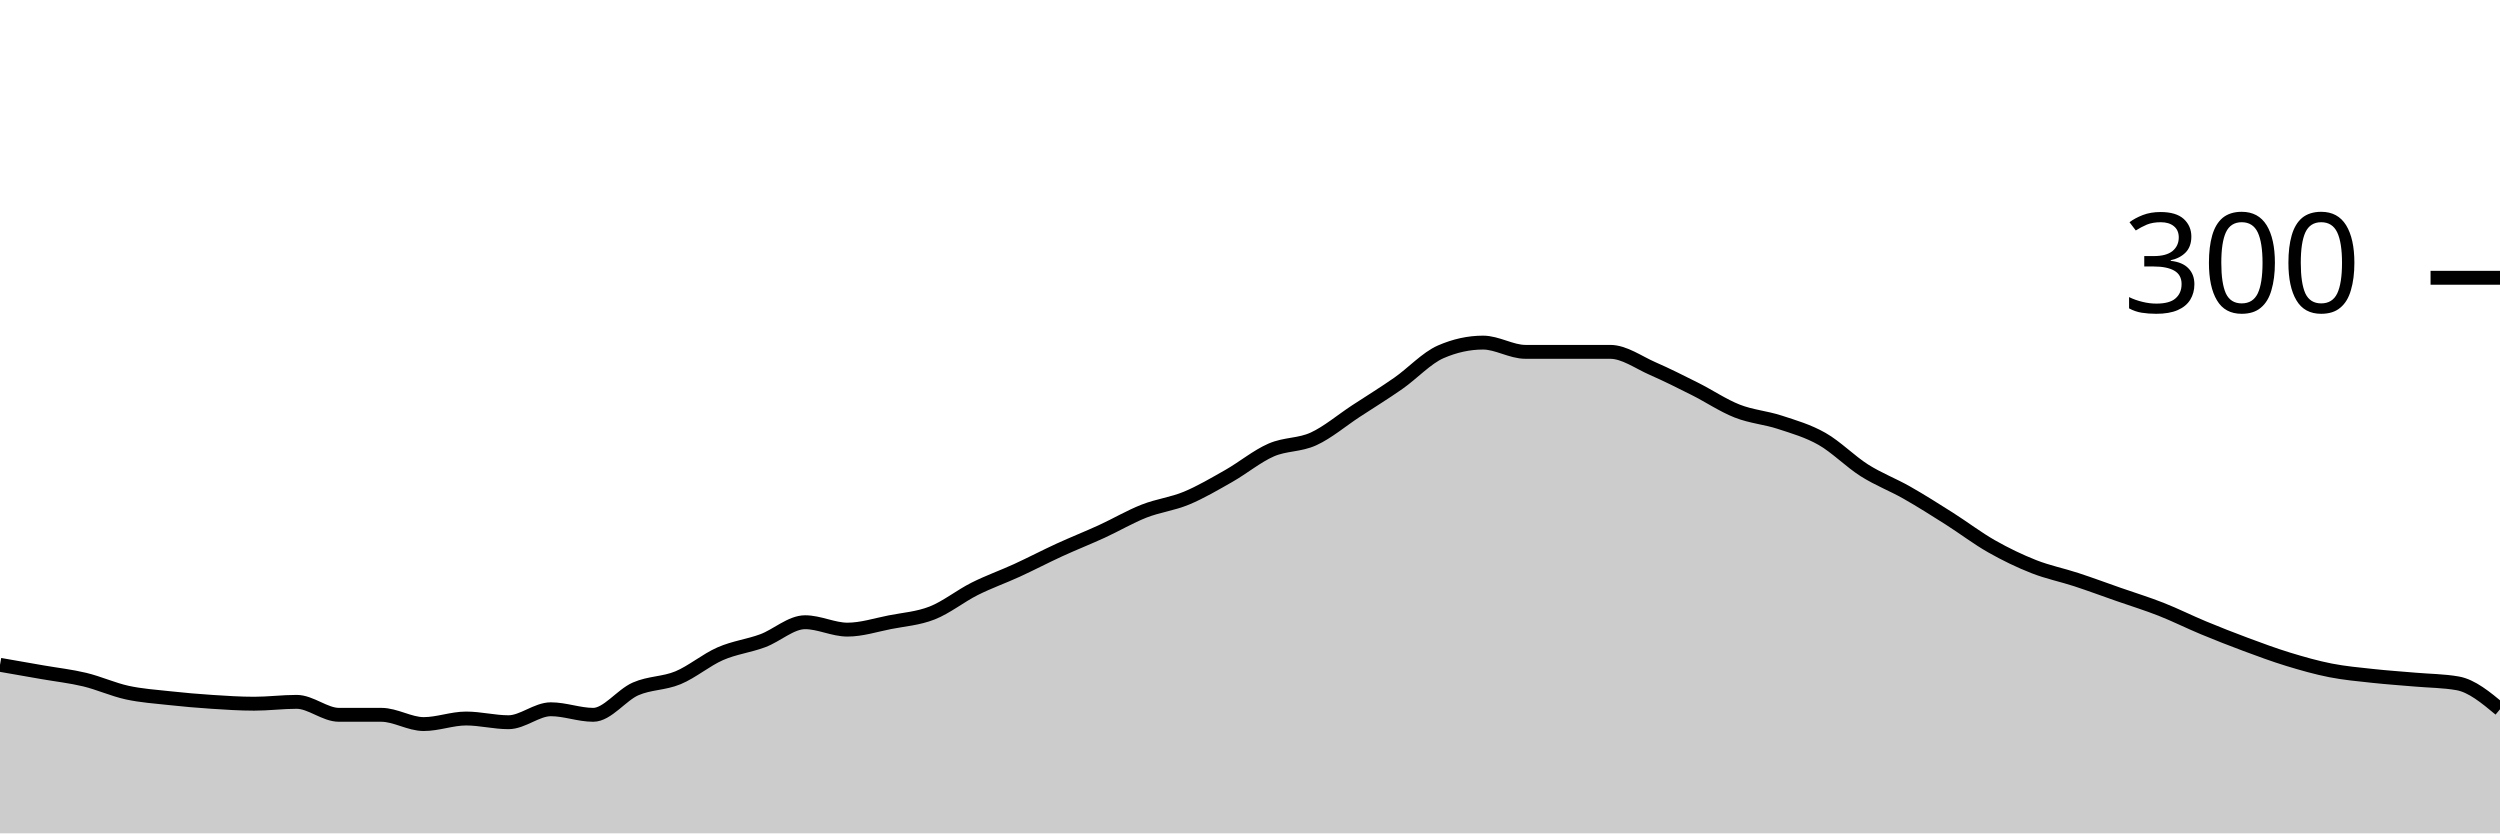
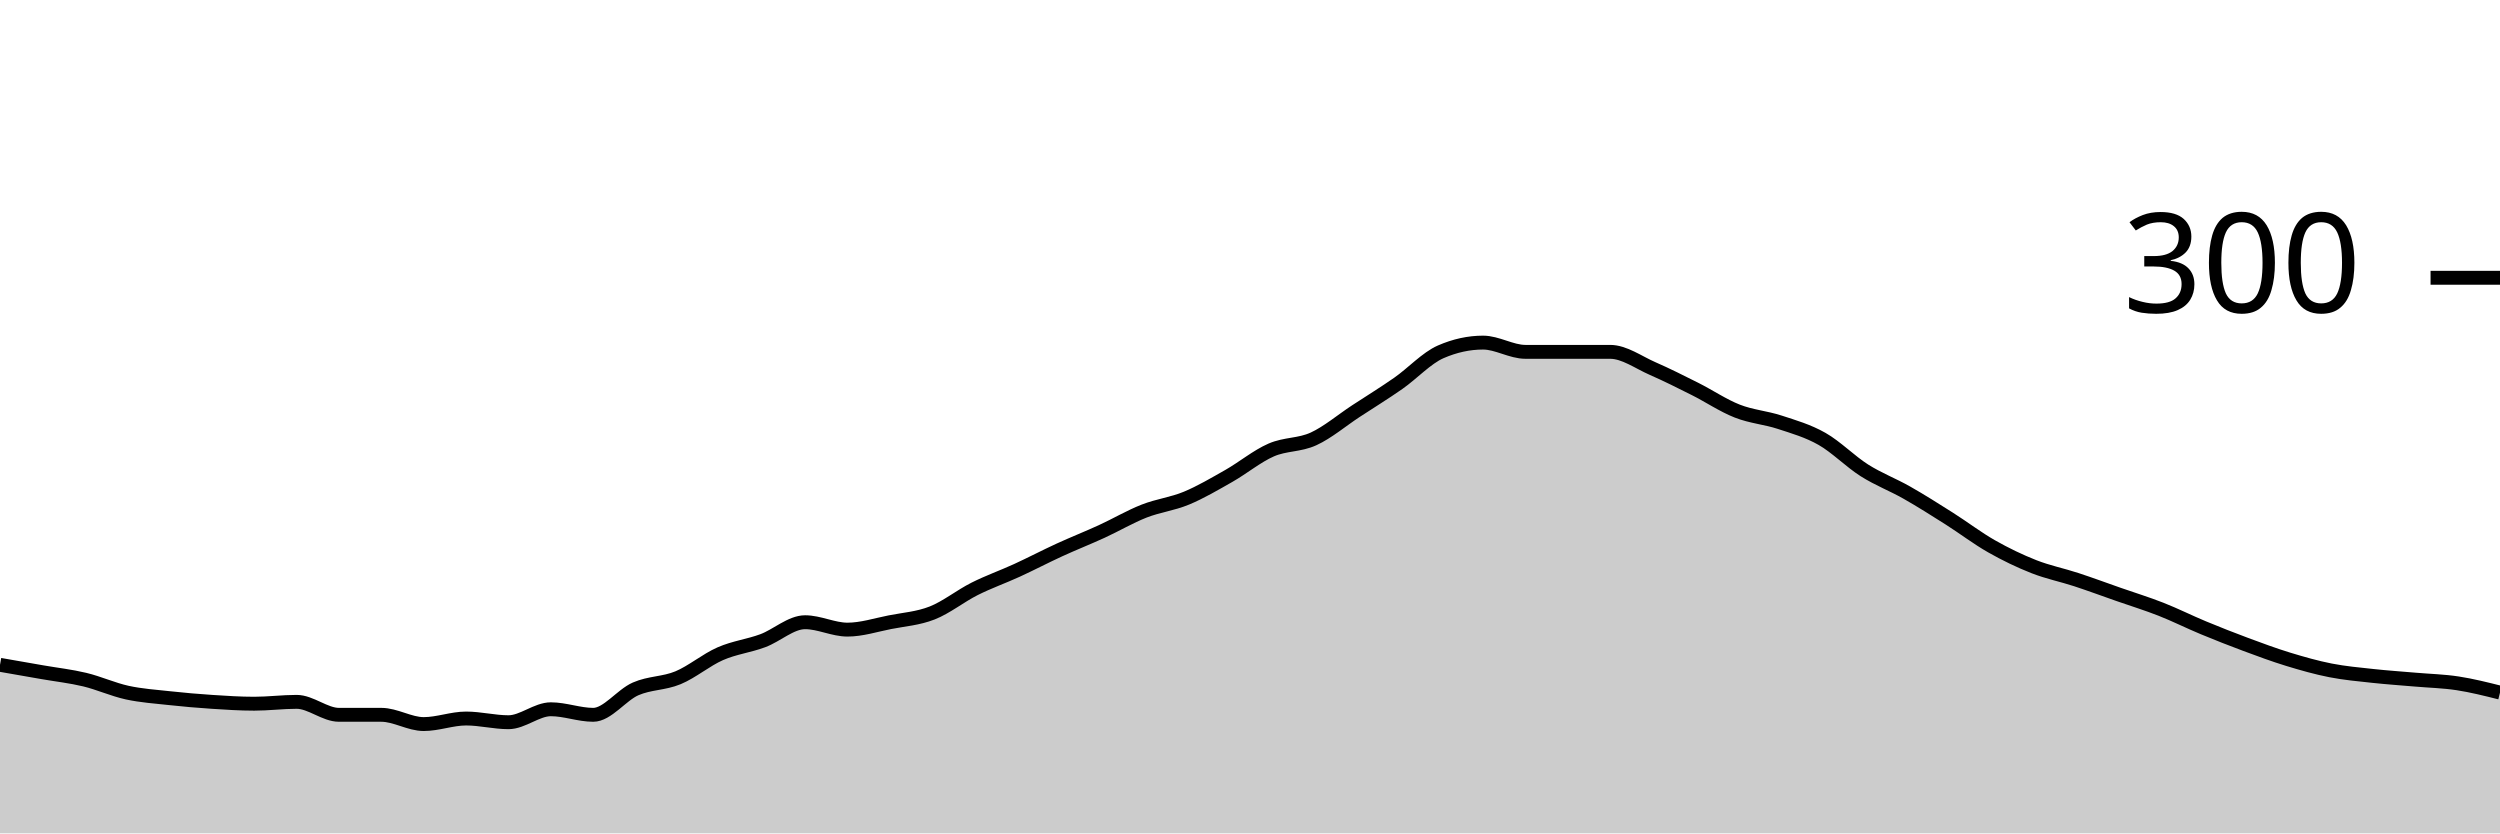
<svg xmlns="http://www.w3.org/2000/svg" viewBox="0 0 180 60">
  <g transform="translate(0,20)">
-     <path class="area" fill="rgba(0, 0, 0, 0.2)" d="M0,27.867C1.017,28.044,2.034,28.222,3.051,28.4C4.068,28.578,5.085,28.689,6.102,28.933C7.119,29.178,8.136,29.644,9.153,29.867C10.169,30.089,11.186,30.156,12.203,30.267C13.22,30.378,14.237,30.467,15.254,30.533C16.271,30.6,17.288,30.667,18.305,30.667C19.322,30.667,20.339,30.533,21.356,30.533C22.373,30.533,23.39,31.467,24.407,31.467C25.424,31.467,26.441,31.467,27.458,31.467C28.475,31.467,29.492,32.133,30.508,32.133C31.525,32.133,32.542,31.733,33.559,31.733C34.576,31.733,35.593,32,36.61,32C37.627,32,38.644,31.067,39.661,31.067C40.678,31.067,41.695,31.467,42.712,31.467C43.729,31.467,44.746,30.044,45.763,29.6C46.78,29.156,47.797,29.222,48.814,28.8C49.831,28.378,50.847,27.511,51.864,27.067C52.881,26.622,53.898,26.511,54.915,26.133C55.932,25.756,56.949,24.8,57.966,24.8C58.983,24.8,60,25.333,61.017,25.333C62.034,25.333,63.051,25,64.068,24.8C65.085,24.6,66.102,24.533,67.119,24.133C68.136,23.733,69.153,22.911,70.169,22.4C71.186,21.889,72.203,21.533,73.22,21.067C74.237,20.6,75.254,20.067,76.271,19.6C77.288,19.133,78.305,18.733,79.322,18.267C80.339,17.8,81.356,17.2,82.373,16.8C83.39,16.4,84.407,16.289,85.424,15.867C86.441,15.444,87.458,14.844,88.475,14.267C89.492,13.689,90.508,12.844,91.525,12.4C92.542,11.956,93.559,12.067,94.576,11.6C95.593,11.133,96.61,10.267,97.627,9.6C98.644,8.933,99.661,8.311,100.678,7.6C101.695,6.889,102.712,5.778,103.729,5.333C104.746,4.889,105.763,4.667,106.78,4.667C107.797,4.667,108.814,5.333,109.831,5.333C110.847,5.333,111.864,5.333,112.881,5.333C113.898,5.333,114.915,5.333,115.932,5.333C116.949,5.333,117.966,6.089,118.983,6.533C120,6.978,121.017,7.489,122.034,8C123.051,8.511,124.068,9.2,125.085,9.6C126.102,10,127.119,10.067,128.136,10.4C129.153,10.733,130.169,11.022,131.186,11.6C132.203,12.178,133.22,13.222,134.237,13.867C135.254,14.511,136.271,14.889,137.288,15.467C138.305,16.044,139.322,16.689,140.339,17.333C141.356,17.978,142.373,18.756,143.39,19.333C144.407,19.911,145.424,20.4,146.441,20.8C147.458,21.2,148.475,21.4,149.492,21.733C150.508,22.067,151.525,22.444,152.542,22.8C153.559,23.156,154.576,23.467,155.593,23.867C156.61,24.267,157.627,24.778,158.644,25.2C159.661,25.622,160.678,26.022,161.695,26.4C162.712,26.778,163.729,27.156,164.746,27.467C165.763,27.778,166.78,28.067,167.797,28.267C168.814,28.467,169.831,28.556,170.847,28.667C171.864,28.778,172.881,28.844,173.898,28.933C174.915,29.022,175.932,29.022,176.949,29.2C177.966,29.378,178.983,30.222,180,31.067L180,40C178.983,40,177.966,40,176.949,40C175.932,40,174.915,40,173.898,40C172.881,40,171.864,40,170.847,40C169.831,40,168.814,40,167.797,40C166.78,40,165.763,40,164.746,40C163.729,40,162.712,40,161.695,40C160.678,40,159.661,40,158.644,40C157.627,40,156.61,40,155.593,40C154.576,40,153.559,40,152.542,40C151.525,40,150.508,40,149.492,40C148.475,40,147.458,40,146.441,40C145.424,40,144.407,40,143.39,40C142.373,40,141.356,40,140.339,40C139.322,40,138.305,40,137.288,40C136.271,40,135.254,40,134.237,40C133.22,40,132.203,40,131.186,40C130.169,40,129.153,40,128.136,40C127.119,40,126.102,40,125.085,40C124.068,40,123.051,40,122.034,40C121.017,40,120,40,118.983,40C117.966,40,116.949,40,115.932,40C114.915,40,113.898,40,112.881,40C111.864,40,110.847,40,109.831,40C108.814,40,107.797,40,106.78,40C105.763,40,104.746,40,103.729,40C102.712,40,101.695,40,100.678,40C99.661,40,98.644,40,97.627,40C96.61,40,95.593,40,94.576,40C93.559,40,92.542,40,91.525,40C90.508,40,89.492,40,88.475,40C87.458,40,86.441,40,85.424,40C84.407,40,83.39,40,82.373,40C81.356,40,80.339,40,79.322,40C78.305,40,77.288,40,76.271,40C75.254,40,74.237,40,73.22,40C72.203,40,71.186,40,70.169,40C69.153,40,68.136,40,67.119,40C66.102,40,65.085,40,64.068,40C63.051,40,62.034,40,61.017,40C60,40,58.983,40,57.966,40C56.949,40,55.932,40,54.915,40C53.898,40,52.881,40,51.864,40C50.847,40,49.831,40,48.814,40C47.797,40,46.78,40,45.763,40C44.746,40,43.729,40,42.712,40C41.695,40,40.678,40,39.661,40C38.644,40,37.627,40,36.61,40C35.593,40,34.576,40,33.559,40C32.542,40,31.525,40,30.508,40C29.492,40,28.475,40,27.458,40C26.441,40,25.424,40,24.407,40C23.39,40,22.373,40,21.356,40C20.339,40,19.322,40,18.305,40C17.288,40,16.271,40,15.254,40C14.237,40,13.22,40,12.203,40C11.186,40,10.169,40,9.153,40C8.136,40,7.119,40,6.102,40C5.085,40,4.068,40,3.051,40C2.034,40,1.017,40,0,40Z" />
-     <path class="line" stroke="black" fill="none" d="M0,27.867C1.017,28.044,2.034,28.222,3.051,28.4C4.068,28.578,5.085,28.689,6.102,28.933C7.119,29.178,8.136,29.644,9.153,29.867C10.169,30.089,11.186,30.156,12.203,30.267C13.22,30.378,14.237,30.467,15.254,30.533C16.271,30.6,17.288,30.667,18.305,30.667C19.322,30.667,20.339,30.533,21.356,30.533C22.373,30.533,23.39,31.467,24.407,31.467C25.424,31.467,26.441,31.467,27.458,31.467C28.475,31.467,29.492,32.133,30.508,32.133C31.525,32.133,32.542,31.733,33.559,31.733C34.576,31.733,35.593,32,36.61,32C37.627,32,38.644,31.067,39.661,31.067C40.678,31.067,41.695,31.467,42.712,31.467C43.729,31.467,44.746,30.044,45.763,29.6C46.78,29.156,47.797,29.222,48.814,28.8C49.831,28.378,50.847,27.511,51.864,27.067C52.881,26.622,53.898,26.511,54.915,26.133C55.932,25.756,56.949,24.8,57.966,24.8C58.983,24.8,60,25.333,61.017,25.333C62.034,25.333,63.051,25,64.068,24.8C65.085,24.6,66.102,24.533,67.119,24.133C68.136,23.733,69.153,22.911,70.169,22.4C71.186,21.889,72.203,21.533,73.22,21.067C74.237,20.6,75.254,20.067,76.271,19.6C77.288,19.133,78.305,18.733,79.322,18.267C80.339,17.8,81.356,17.2,82.373,16.8C83.39,16.4,84.407,16.289,85.424,15.867C86.441,15.444,87.458,14.844,88.475,14.267C89.492,13.689,90.508,12.844,91.525,12.4C92.542,11.956,93.559,12.067,94.576,11.6C95.593,11.133,96.61,10.267,97.627,9.6C98.644,8.933,99.661,8.311,100.678,7.6C101.695,6.889,102.712,5.778,103.729,5.333C104.746,4.889,105.763,4.667,106.78,4.667C107.797,4.667,108.814,5.333,109.831,5.333C110.847,5.333,111.864,5.333,112.881,5.333C113.898,5.333,114.915,5.333,115.932,5.333C116.949,5.333,117.966,6.089,118.983,6.533C120,6.978,121.017,7.489,122.034,8C123.051,8.511,124.068,9.2,125.085,9.6C126.102,10,127.119,10.067,128.136,10.4C129.153,10.733,130.169,11.022,131.186,11.6C132.203,12.178,133.22,13.222,134.237,13.867C135.254,14.511,136.271,14.889,137.288,15.467C138.305,16.044,139.322,16.689,140.339,17.333C141.356,17.978,142.373,18.756,143.39,19.333C144.407,19.911,145.424,20.4,146.441,20.8C147.458,21.2,148.475,21.4,149.492,21.733C150.508,22.067,151.525,22.444,152.542,22.8C153.559,23.156,154.576,23.467,155.593,23.867C156.61,24.267,157.627,24.778,158.644,25.2C159.661,25.622,160.678,26.022,161.695,26.4C162.712,26.778,163.729,27.156,164.746,27.467C165.763,27.778,166.78,28.067,167.797,28.267C168.814,28.467,169.831,28.556,170.847,28.667C171.864,28.778,172.881,28.844,173.898,28.933C174.915,29.022,175.932,29.022,176.949,29.2C177.966,29.378,178.983,30.222,180,31.067" />
+     <path class="area" fill="rgba(0, 0, 0, 0.2)" d="M0,27.867C1.017,28.044,2.034,28.222,3.051,28.4C4.068,28.578,5.085,28.689,6.102,28.933C7.119,29.178,8.136,29.644,9.153,29.867C10.169,30.089,11.186,30.156,12.203,30.267C13.22,30.378,14.237,30.467,15.254,30.533C16.271,30.6,17.288,30.667,18.305,30.667C19.322,30.667,20.339,30.533,21.356,30.533C22.373,30.533,23.39,31.467,24.407,31.467C25.424,31.467,26.441,31.467,27.458,31.467C28.475,31.467,29.492,32.133,30.508,32.133C31.525,32.133,32.542,31.733,33.559,31.733C34.576,31.733,35.593,32,36.61,32C37.627,32,38.644,31.067,39.661,31.067C40.678,31.067,41.695,31.467,42.712,31.467C43.729,31.467,44.746,30.044,45.763,29.6C46.78,29.156,47.797,29.222,48.814,28.8C49.831,28.378,50.847,27.511,51.864,27.067C52.881,26.622,53.898,26.511,54.915,26.133C55.932,25.756,56.949,24.8,57.966,24.8C58.983,24.8,60,25.333,61.017,25.333C62.034,25.333,63.051,25,64.068,24.8C65.085,24.6,66.102,24.533,67.119,24.133C68.136,23.733,69.153,22.911,70.169,22.4C71.186,21.889,72.203,21.533,73.22,21.067C74.237,20.6,75.254,20.067,76.271,19.6C77.288,19.133,78.305,18.733,79.322,18.267C80.339,17.8,81.356,17.2,82.373,16.8C83.39,16.4,84.407,16.289,85.424,15.867C86.441,15.444,87.458,14.844,88.475,14.267C89.492,13.689,90.508,12.844,91.525,12.4C92.542,11.956,93.559,12.067,94.576,11.6C95.593,11.133,96.61,10.267,97.627,9.6C98.644,8.933,99.661,8.311,100.678,7.6C101.695,6.889,102.712,5.778,103.729,5.333C104.746,4.889,105.763,4.667,106.78,4.667C107.797,4.667,108.814,5.333,109.831,5.333C110.847,5.333,111.864,5.333,112.881,5.333C113.898,5.333,114.915,5.333,115.932,5.333C116.949,5.333,117.966,6.089,118.983,6.533C120,6.978,121.017,7.489,122.034,8C123.051,8.511,124.068,9.2,125.085,9.6C126.102,10,127.119,10.067,128.136,10.4C129.153,10.733,130.169,11.022,131.186,11.6C132.203,12.178,133.22,13.222,134.237,13.867C135.254,14.511,136.271,14.889,137.288,15.467C138.305,16.044,139.322,16.689,140.339,17.333C141.356,17.978,142.373,18.756,143.39,19.333C144.407,19.911,145.424,20.4,146.441,20.8C147.458,21.2,148.475,21.4,149.492,21.733C150.508,22.067,151.525,22.444,152.542,22.8C153.559,23.156,154.576,23.467,155.593,23.867C156.61,24.267,157.627,24.778,158.644,25.2C159.661,25.622,160.678,26.022,161.695,26.4C162.712,26.778,163.729,27.156,164.746,27.467C165.763,27.778,166.78,28.067,167.797,28.267C168.814,28.467,169.831,28.556,170.847,28.667C171.864,28.778,172.881,28.844,173.898,28.933C174.915,29.022,175.932,29.044,176.949,29.2C177.966,29.356,178.983,29.611,180,29.867L180,40C178.983,40,177.966,40,176.949,40C175.932,40,174.915,40,173.898,40C172.881,40,171.864,40,170.847,40C169.831,40,168.814,40,167.797,40C166.78,40,165.763,40,164.746,40C163.729,40,162.712,40,161.695,40C160.678,40,159.661,40,158.644,40C157.627,40,156.61,40,155.593,40C154.576,40,153.559,40,152.542,40C151.525,40,150.508,40,149.492,40C148.475,40,147.458,40,146.441,40C145.424,40,144.407,40,143.39,40C142.373,40,141.356,40,140.339,40C139.322,40,138.305,40,137.288,40C136.271,40,135.254,40,134.237,40C133.22,40,132.203,40,131.186,40C130.169,40,129.153,40,128.136,40C127.119,40,126.102,40,125.085,40C124.068,40,123.051,40,122.034,40C121.017,40,120,40,118.983,40C117.966,40,116.949,40,115.932,40C114.915,40,113.898,40,112.881,40C111.864,40,110.847,40,109.831,40C108.814,40,107.797,40,106.78,40C105.763,40,104.746,40,103.729,40C102.712,40,101.695,40,100.678,40C99.661,40,98.644,40,97.627,40C96.61,40,95.593,40,94.576,40C93.559,40,92.542,40,91.525,40C90.508,40,89.492,40,88.475,40C87.458,40,86.441,40,85.424,40C84.407,40,83.39,40,82.373,40C81.356,40,80.339,40,79.322,40C78.305,40,77.288,40,76.271,40C75.254,40,74.237,40,73.22,40C72.203,40,71.186,40,70.169,40C69.153,40,68.136,40,67.119,40C66.102,40,65.085,40,64.068,40C63.051,40,62.034,40,61.017,40C60,40,58.983,40,57.966,40C56.949,40,55.932,40,54.915,40C53.898,40,52.881,40,51.864,40C50.847,40,49.831,40,48.814,40C47.797,40,46.78,40,45.763,40C44.746,40,43.729,40,42.712,40C41.695,40,40.678,40,39.661,40C38.644,40,37.627,40,36.61,40C35.593,40,34.576,40,33.559,40C32.542,40,31.525,40,30.508,40C29.492,40,28.475,40,27.458,40C26.441,40,25.424,40,24.407,40C23.39,40,22.373,40,21.356,40C20.339,40,19.322,40,18.305,40C17.288,40,16.271,40,15.254,40C14.237,40,13.22,40,12.203,40C11.186,40,10.169,40,9.153,40C8.136,40,7.119,40,6.102,40C5.085,40,4.068,40,3.051,40C2.034,40,1.017,40,0,40Z" />
+     <path class="line" stroke="black" fill="none" d="M0,27.867C1.017,28.044,2.034,28.222,3.051,28.4C4.068,28.578,5.085,28.689,6.102,28.933C7.119,29.178,8.136,29.644,9.153,29.867C10.169,30.089,11.186,30.156,12.203,30.267C13.22,30.378,14.237,30.467,15.254,30.533C16.271,30.6,17.288,30.667,18.305,30.667C19.322,30.667,20.339,30.533,21.356,30.533C22.373,30.533,23.39,31.467,24.407,31.467C25.424,31.467,26.441,31.467,27.458,31.467C28.475,31.467,29.492,32.133,30.508,32.133C31.525,32.133,32.542,31.733,33.559,31.733C34.576,31.733,35.593,32,36.61,32C37.627,32,38.644,31.067,39.661,31.067C40.678,31.067,41.695,31.467,42.712,31.467C43.729,31.467,44.746,30.044,45.763,29.6C46.78,29.156,47.797,29.222,48.814,28.8C49.831,28.378,50.847,27.511,51.864,27.067C52.881,26.622,53.898,26.511,54.915,26.133C55.932,25.756,56.949,24.8,57.966,24.8C58.983,24.8,60,25.333,61.017,25.333C62.034,25.333,63.051,25,64.068,24.8C65.085,24.6,66.102,24.533,67.119,24.133C68.136,23.733,69.153,22.911,70.169,22.4C71.186,21.889,72.203,21.533,73.22,21.067C74.237,20.6,75.254,20.067,76.271,19.6C77.288,19.133,78.305,18.733,79.322,18.267C80.339,17.8,81.356,17.2,82.373,16.8C83.39,16.4,84.407,16.289,85.424,15.867C86.441,15.444,87.458,14.844,88.475,14.267C89.492,13.689,90.508,12.844,91.525,12.4C92.542,11.956,93.559,12.067,94.576,11.6C95.593,11.133,96.61,10.267,97.627,9.6C98.644,8.933,99.661,8.311,100.678,7.6C101.695,6.889,102.712,5.778,103.729,5.333C104.746,4.889,105.763,4.667,106.78,4.667C107.797,4.667,108.814,5.333,109.831,5.333C110.847,5.333,111.864,5.333,112.881,5.333C113.898,5.333,114.915,5.333,115.932,5.333C116.949,5.333,117.966,6.089,118.983,6.533C120,6.978,121.017,7.489,122.034,8C123.051,8.511,124.068,9.2,125.085,9.6C126.102,10,127.119,10.067,128.136,10.4C129.153,10.733,130.169,11.022,131.186,11.6C132.203,12.178,133.22,13.222,134.237,13.867C135.254,14.511,136.271,14.889,137.288,15.467C138.305,16.044,139.322,16.689,140.339,17.333C141.356,17.978,142.373,18.756,143.39,19.333C144.407,19.911,145.424,20.4,146.441,20.8C147.458,21.2,148.475,21.4,149.492,21.733C150.508,22.067,151.525,22.444,152.542,22.8C153.559,23.156,154.576,23.467,155.593,23.867C156.61,24.267,157.627,24.778,158.644,25.2C159.661,25.622,160.678,26.022,161.695,26.4C162.712,26.778,163.729,27.156,164.746,27.467C165.763,27.778,166.78,28.067,167.797,28.267C168.814,28.467,169.831,28.556,170.847,28.667C171.864,28.778,172.881,28.844,173.898,28.933C174.915,29.022,175.932,29.044,176.949,29.2C177.966,29.356,178.983,29.611,180,29.867" />
    <path class="axis-ceiling" stroke-width="1" stroke="black" fill="none" d="M175,0L180,0" />
    <text class="axis-ceiling-label" font-family="sans-serif" text-anchor="end" font-size="10px" x="170" y="2.5">300</text>
  </g>
</svg>
